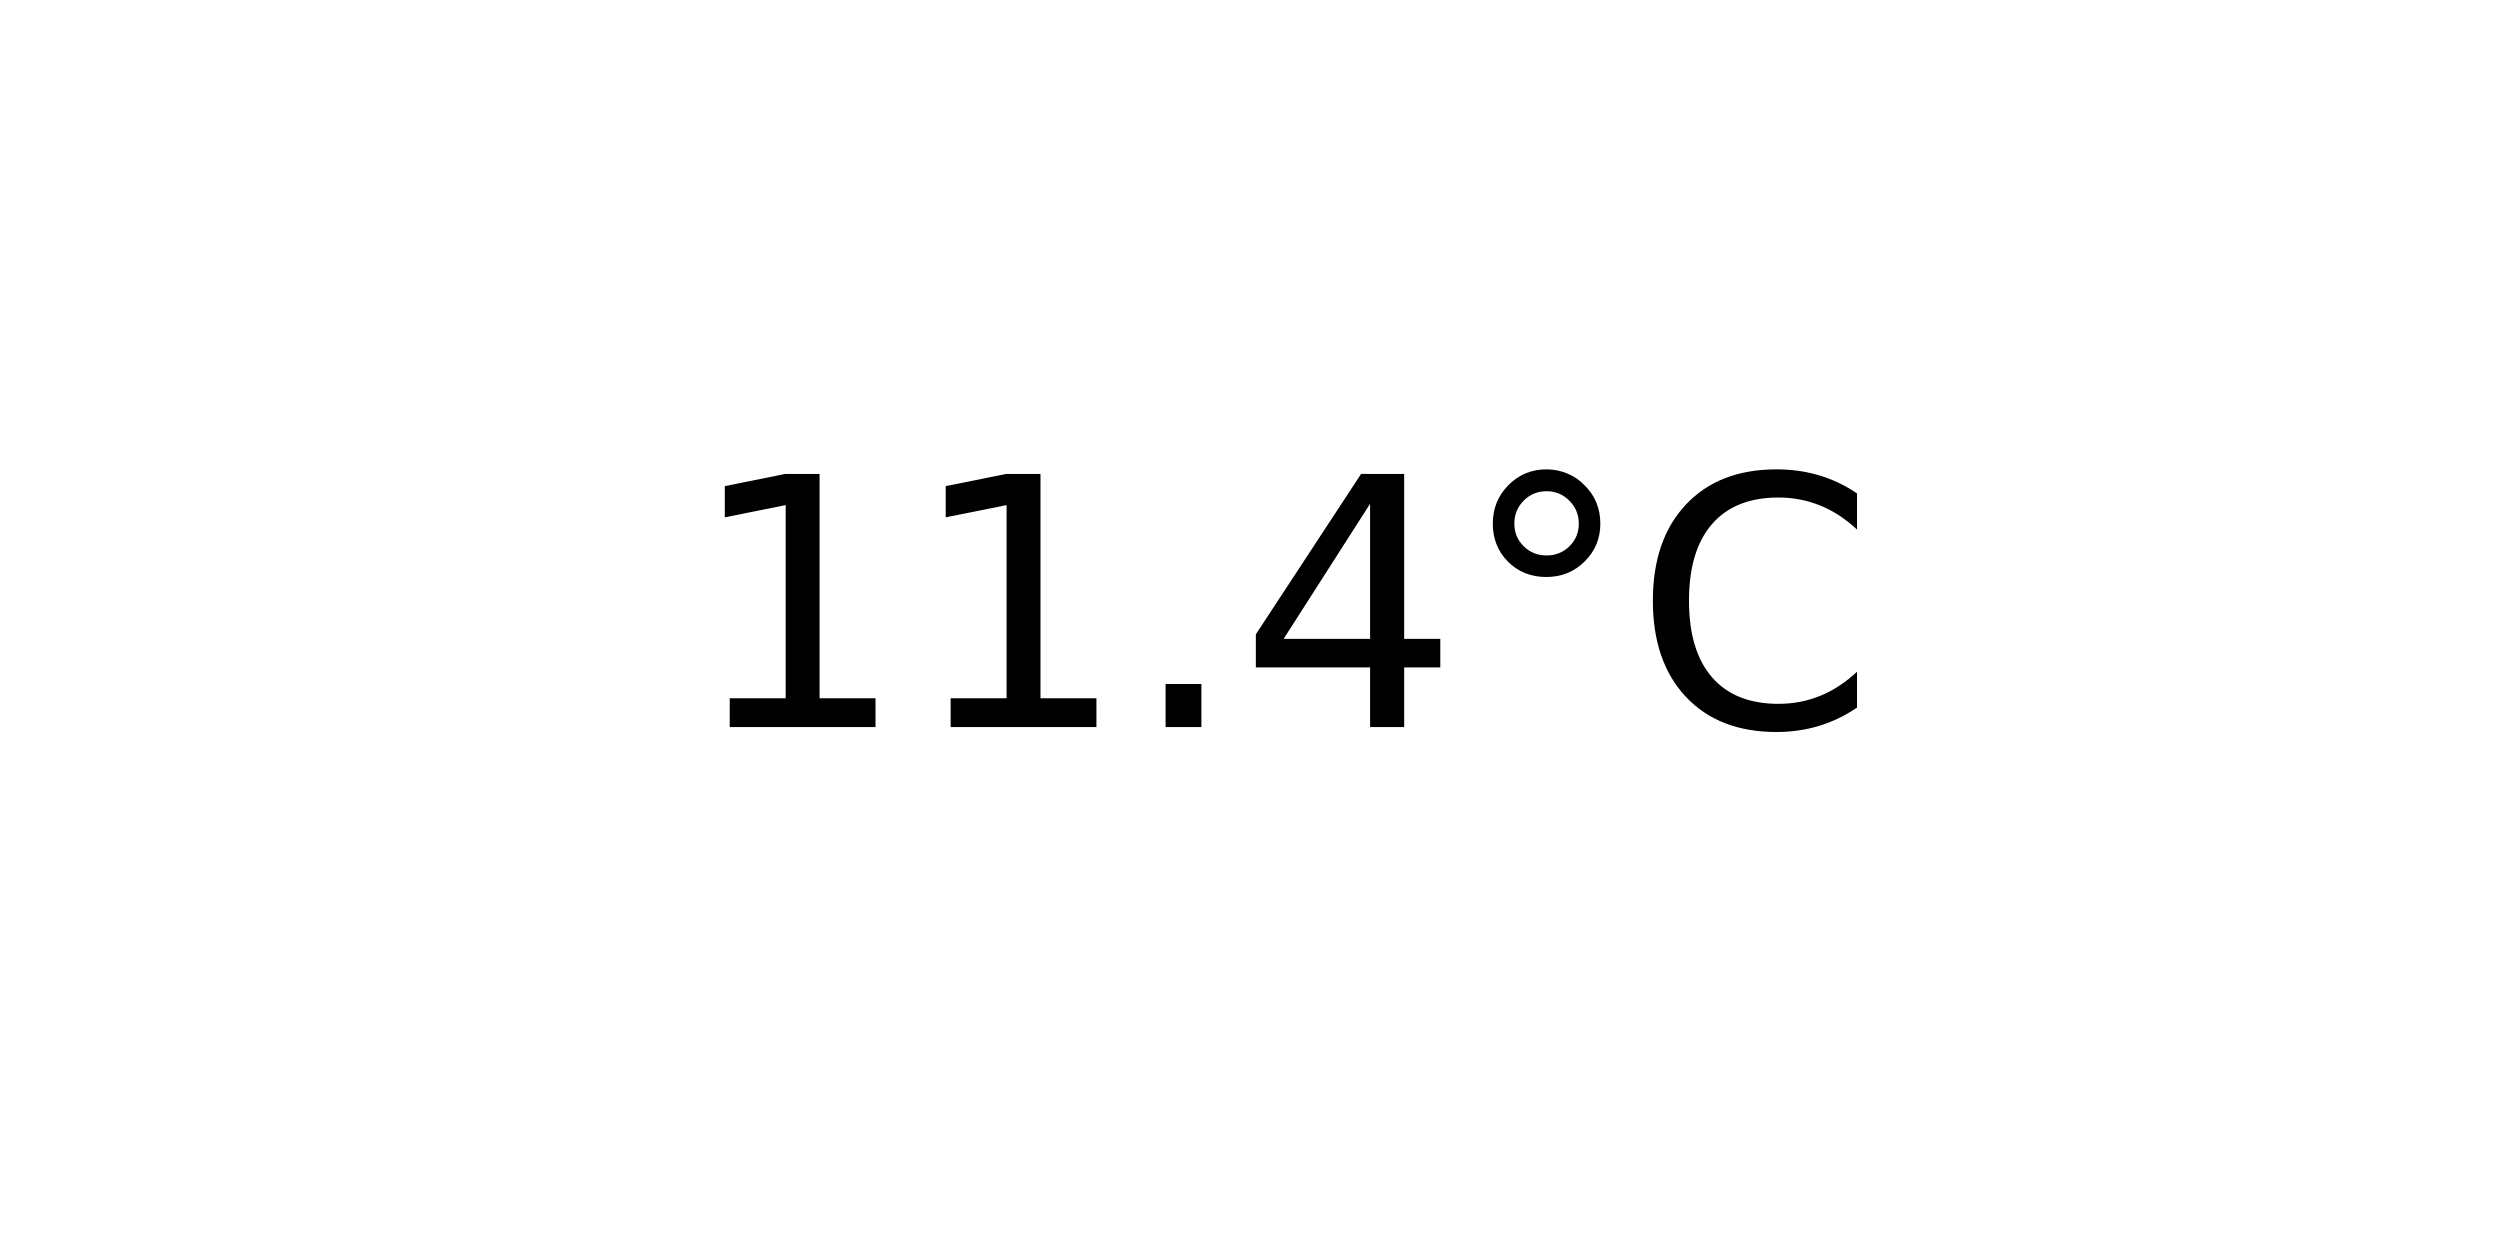
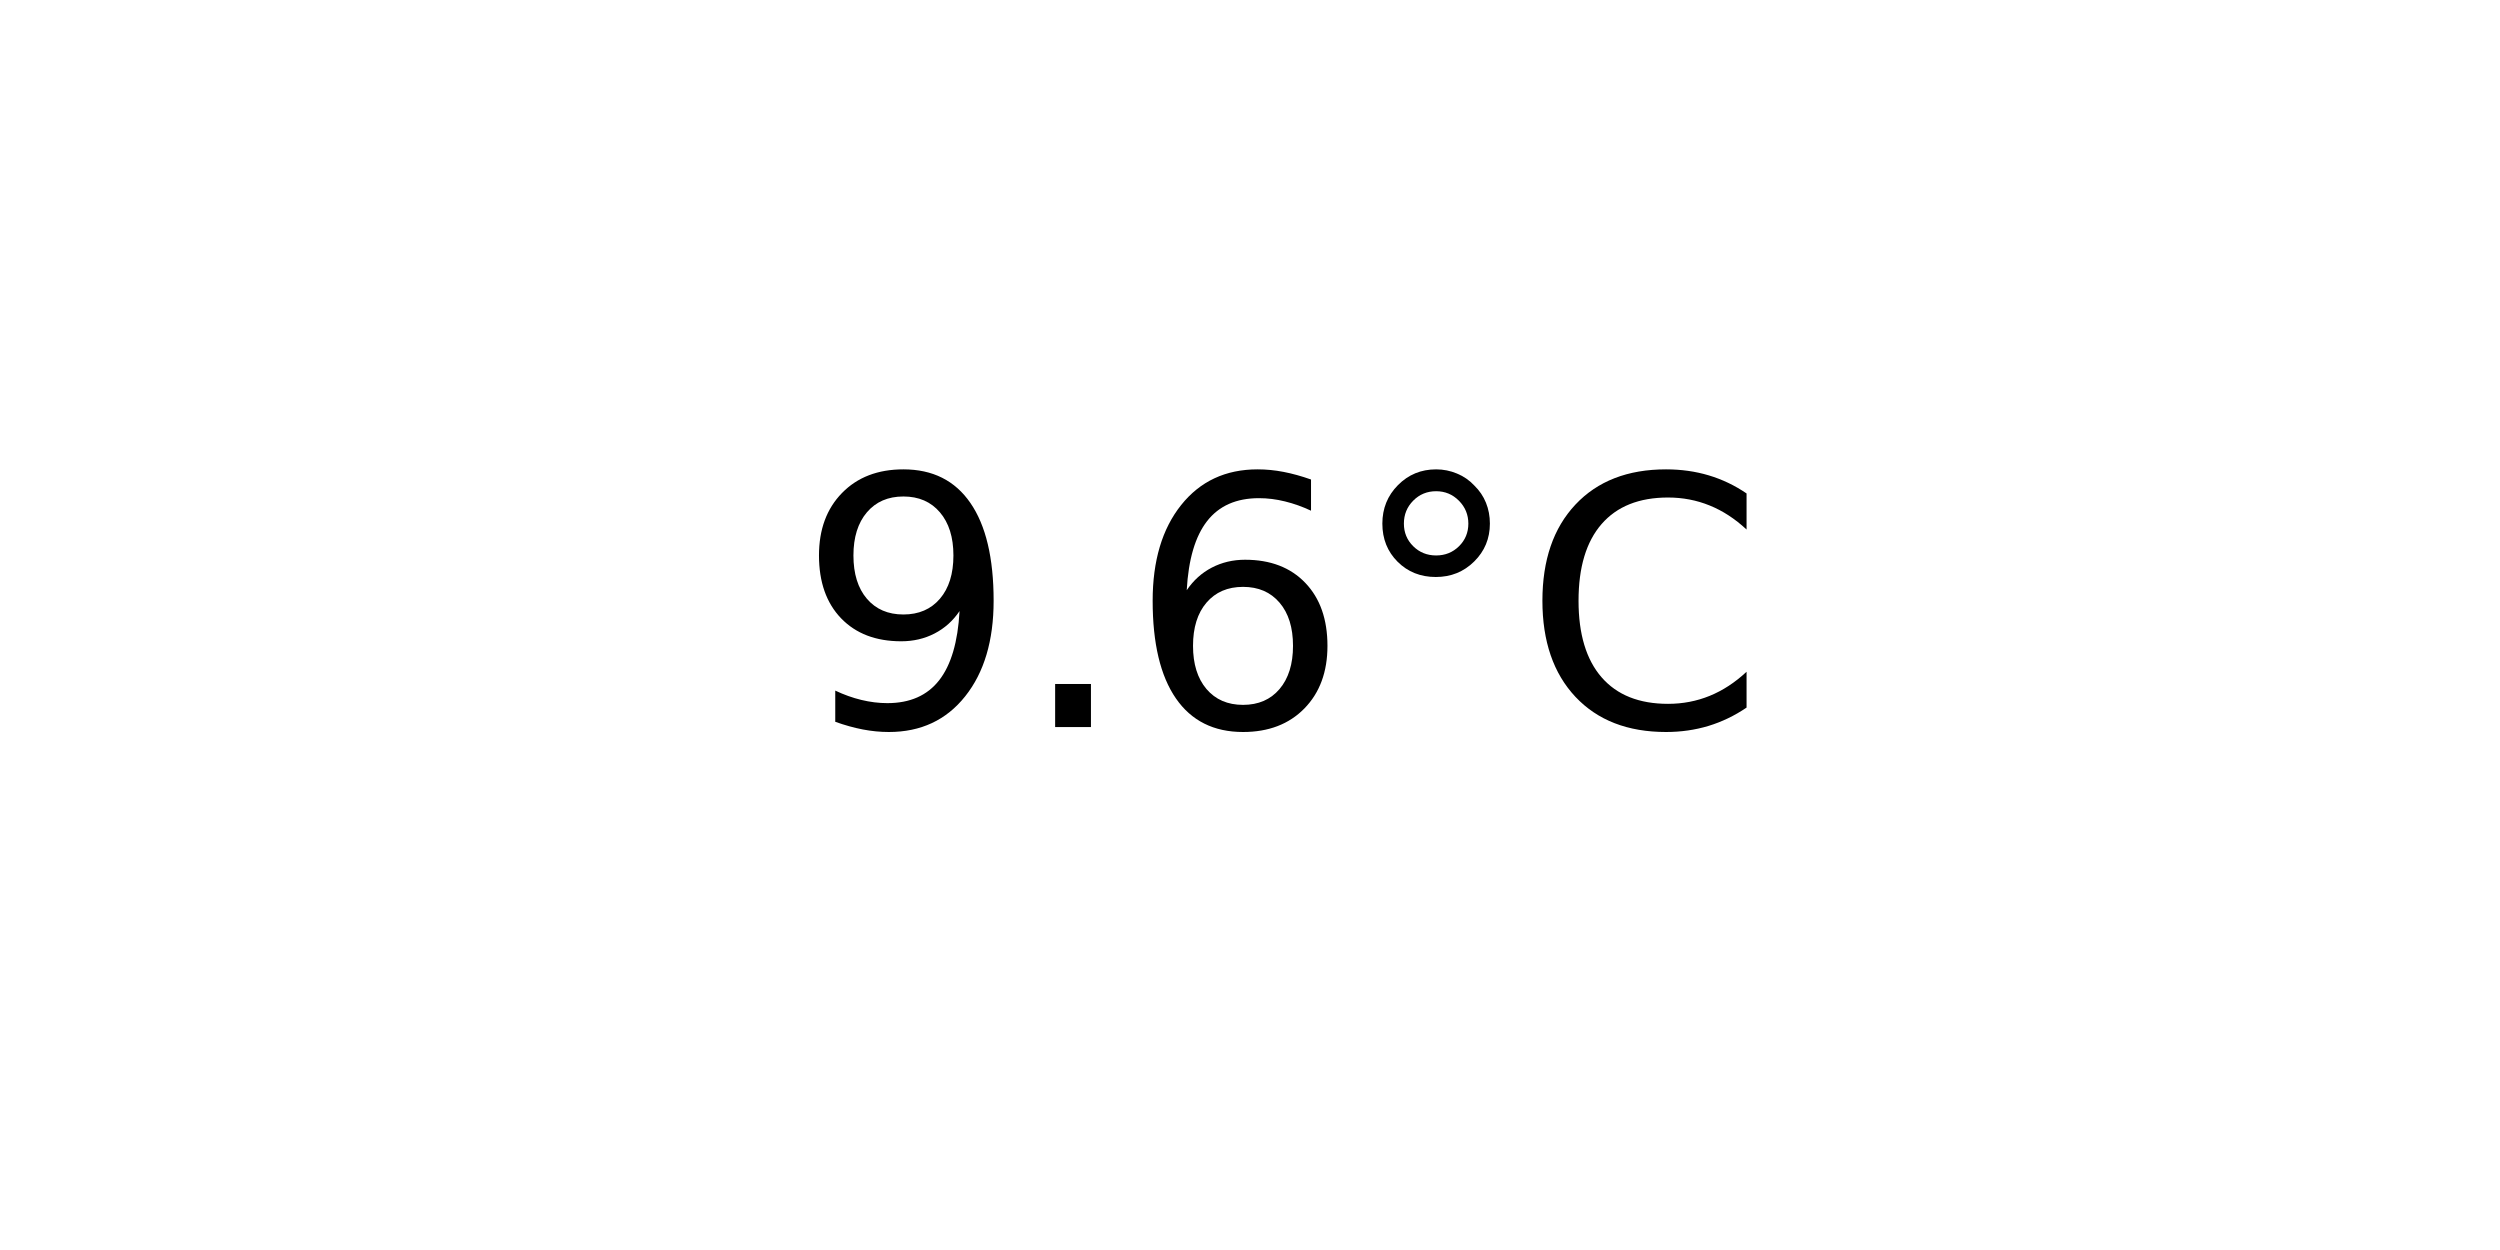
<svg xmlns="http://www.w3.org/2000/svg" xmlns:xlink="http://www.w3.org/1999/xlink" width="72pt" height="36pt" viewBox="0 0 72 36" version="1.1">
  <defs>
    <style type="text/css">*{stroke-linejoin: round; stroke-linecap: butt}</style>
  </defs>
  <g id="figure_1">
    <g id="axes_1">
      <g id="text_1">
-         <g transform="translate(19.77578 20.93937) scale(0.1 -0.1)">
+         <g transform="translate(22.95703 20.93937) scale(0.1 -0.1)">
          <defs>
-             <path id="DejaVuSans-31" d="M 794 531  L 1825 531  L 1825 4091  L 703 3866  L 703 4441  L 1819 4666  L 2450 4666  L 2450 531  L 3481 531  L 3481 0  L 794 0  L 794 531  z " transform="scale(0.015625)" />
+             <path id="DejaVuSans-39" d="M 703 97  L 703 672  Q 941 559 1184 500  Q 1428 441 1663 441  Q 2288 441 2617 861  Q 2947 1281 2994 2138  Q 2813 1869 2534 1725  Q 2256 1581 1919 1581  Q 1219 1581 811 2004  Q 403 2428 403 3163  Q 403 3881 828 4315  Q 1253 4750 1959 4750  Q 2769 4750 3195 4129  Q 3622 3509 3622 2328  Q 3622 1225 3098 567  Q 2575 -91 1691 -91  Q 1453 -91 1209 -44  Q 966 3 703 97  z M 1959 2075  Q 2384 2075 2632 2365  Q 2881 2656 2881 3163  Q 2881 3666 2632 3958  Q 2384 4250 1959 4250  Q 1534 4250 1286 3958  Q 1038 3666 1038 3163  Q 1038 2656 1286 2365  Q 1534 2075 1959 2075  z " transform="scale(0.015625)" />
            <path id="DejaVuSans-2e" d="M 684 794  L 1344 794  L 1344 0  L 684 0  L 684 794  z " transform="scale(0.015625)" />
-             <path id="DejaVuSans-34" d="M 2419 4116  L 825 1625  L 2419 1625  L 2419 4116  z M 2253 4666  L 3047 4666  L 3047 1625  L 3713 1625  L 3713 1100  L 3047 1100  L 3047 0  L 2419 0  L 2419 1100  L 313 1100  L 313 1709  L 2253 4666  z " transform="scale(0.015625)" />
+             <path id="DejaVuSans-36" d="M 2113 2584  Q 1688 2584 1439 2293  Q 1191 2003 1191 1497  Q 1191 994 1439 701  Q 1688 409 2113 409  Q 2538 409 2786 701  Q 3034 994 3034 1497  Q 3034 2003 2786 2293  Q 2538 2584 2113 2584  z M 3366 4563  L 3366 3988  Q 3128 4100 2886 4159  Q 2644 4219 2406 4219  Q 1781 4219 1451 3797  Q 1122 3375 1075 2522  Q 1259 2794 1537 2939  Q 1816 3084 2150 3084  Q 2853 3084 3261 2657  Q 3669 2231 3669 1497  Q 3669 778 3244 343  Q 2819 -91 2113 -91  Q 1303 -91 875 529  Q 447 1150 447 2328  Q 447 3434 972 4092  Q 1497 4750 2381 4750  Q 2619 4750 2861 4703  Q 3103 4656 3366 4563  z " transform="scale(0.015625)" />
            <path id="DejaVuSans-b0" d="M 1600 4347  Q 1350 4347 1178 4173  Q 1006 4000 1006 3750  Q 1006 3503 1178 3333  Q 1350 3163 1600 3163  Q 1850 3163 2022 3333  Q 2194 3503 2194 3750  Q 2194 3997 2020 4172  Q 1847 4347 1600 4347  z M 1600 4750  Q 1800 4750 1984 4673  Q 2169 4597 2303 4453  Q 2447 4313 2519 4134  Q 2591 3956 2591 3750  Q 2591 3338 2302 3052  Q 2013 2766 1594 2766  Q 1172 2766 890 3047  Q 609 3328 609 3750  Q 609 4169 896 4459  Q 1184 4750 1600 4750  z " transform="scale(0.015625)" />
            <path id="DejaVuSans-43" d="M 4122 4306  L 4122 3641  Q 3803 3938 3442 4084  Q 3081 4231 2675 4231  Q 1875 4231 1450 3742  Q 1025 3253 1025 2328  Q 1025 1406 1450 917  Q 1875 428 2675 428  Q 3081 428 3442 575  Q 3803 722 4122 1019  L 4122 359  Q 3791 134 3420 21  Q 3050 -91 2638 -91  Q 1578 -91 968 557  Q 359 1206 359 2328  Q 359 3453 968 4101  Q 1578 4750 2638 4750  Q 3056 4750 3426 4639  Q 3797 4528 4122 4306  z " transform="scale(0.015625)" />
          </defs>
-           <use xlink:href="#DejaVuSans-31" />
-           <use xlink:href="#DejaVuSans-31" x="63.623" />
-           <use xlink:href="#DejaVuSans-2e" x="127.246" />
-           <use xlink:href="#DejaVuSans-34" x="159.033" />
-           <use xlink:href="#DejaVuSans-b0" x="222.656" />
-           <use xlink:href="#DejaVuSans-43" x="272.656" />
+           <use xlink:href="#DejaVuSans-39" />
+           <use xlink:href="#DejaVuSans-2e" x="63.623" />
+           <use xlink:href="#DejaVuSans-36" x="95.41" />
+           <use xlink:href="#DejaVuSans-b0" x="159.033" />
+           <use xlink:href="#DejaVuSans-43" x="209.033" />
        </g>
      </g>
    </g>
  </g>
</svg>
